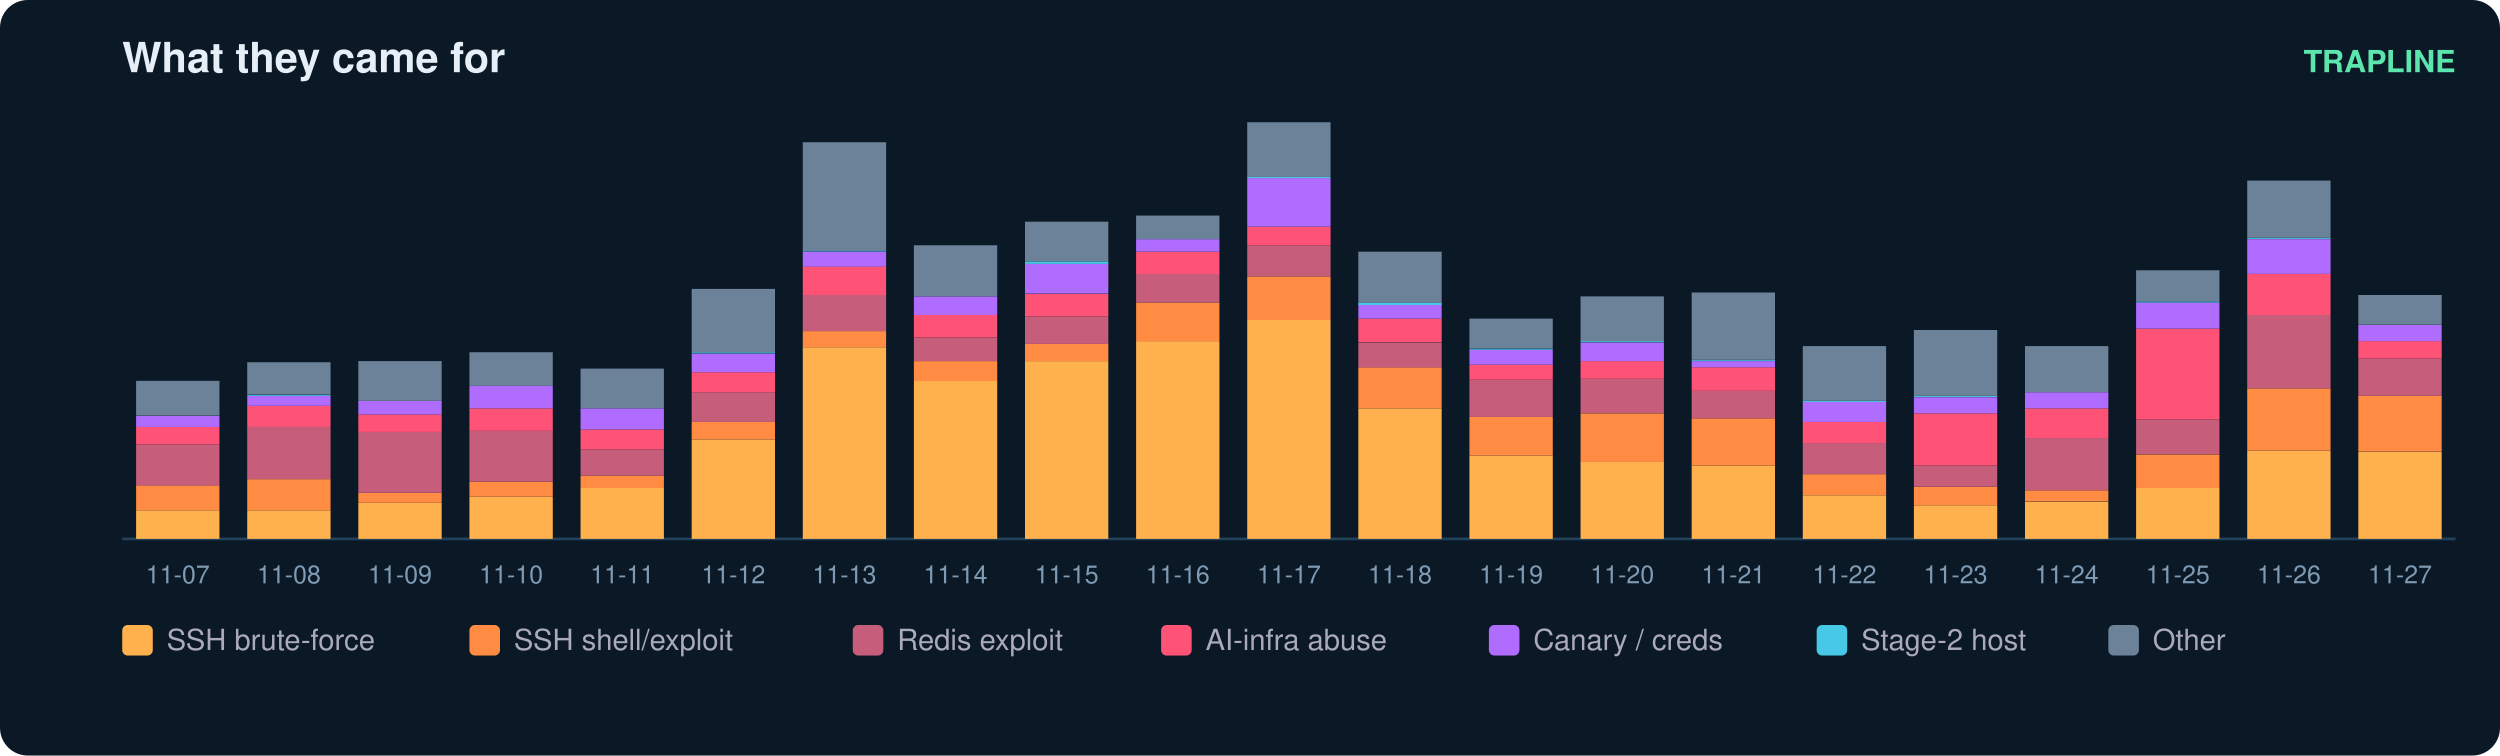
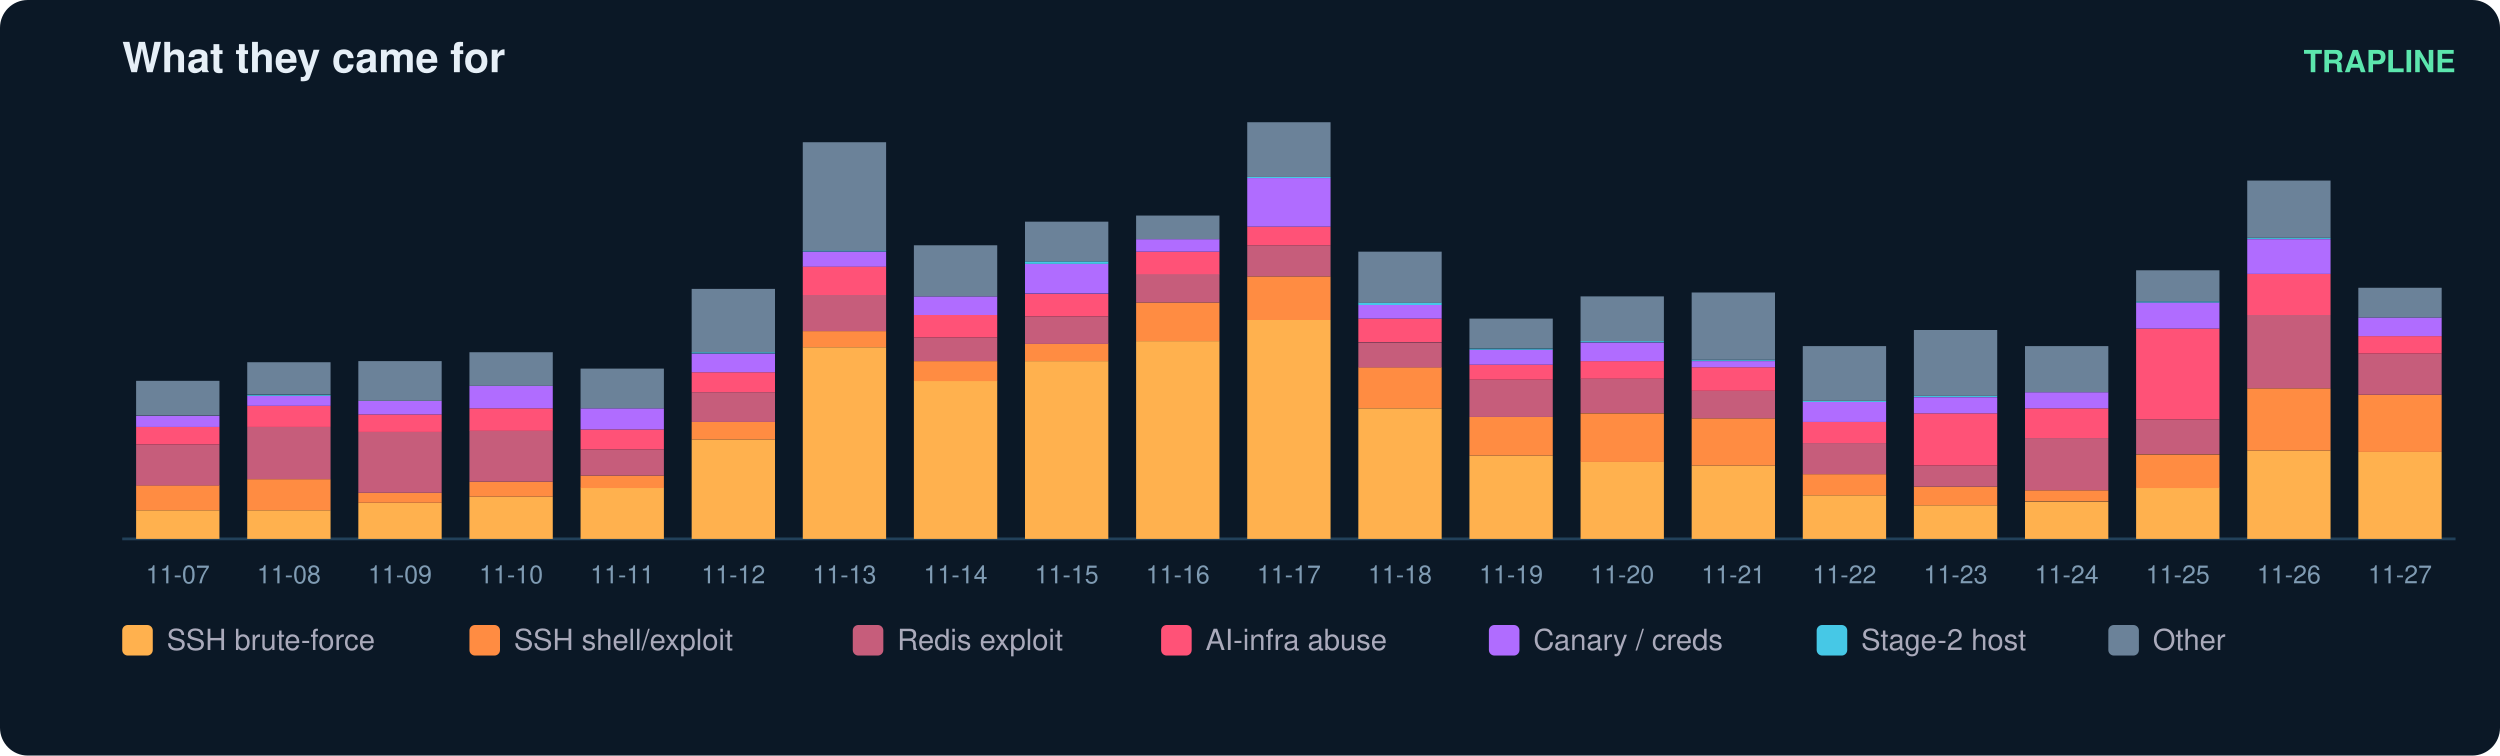
<svg xmlns="http://www.w3.org/2000/svg" width="900" height="272" viewBox="0 0 900 272" font-family="ui-sans-serif,Segoe UI,Helvetica,Arial">
  <rect width="900" height="272" rx="10" fill="#0b1826" />
  <text x="44" y="26" fill="#e6eff7" font-size="15" font-weight="700">What they came for</text>
  <text x="884" y="26" fill="#5ce6ad" font-size="11" text-anchor="end" font-weight="600">TRAPLINE</text>
  <line x1="44" y1="194" x2="884" y2="194" stroke="#22415a" />
  <rect x="49" y="183.7" width="30" height="10.3" fill="#ffb14e" />
  <rect x="49" y="174.7" width="30" height="9.0" fill="#ff8c42" />
  <rect x="49" y="160.0" width="30" height="14.8" fill="#c65d7b" />
  <rect x="49" y="153.7" width="30" height="6.3" fill="#ff5277" />
  <rect x="49" y="149.7" width="30" height="4.0" fill="#b06cff" />
  <rect x="49" y="137.1" width="30" height="12.5" fill="#6b8299" />
  <text x="64.0" y="210.0" fill="#7f9bb3" font-size="9" text-anchor="middle">11-07</text>
  <rect x="89" y="183.7" width="30" height="10.3" fill="#ffb14e" />
  <rect x="89" y="172.5" width="30" height="11.2" fill="#ff8c42" />
  <rect x="89" y="153.7" width="30" height="18.8" fill="#c65d7b" />
  <rect x="89" y="146.1" width="30" height="7.6" fill="#ff5277" />
  <rect x="89" y="142.5" width="30" height="3.6" fill="#b06cff" />
  <rect x="89" y="142.1" width="30" height="0.4" fill="#46c8e6" />
  <rect x="89" y="130.4" width="30" height="11.6" fill="#6b8299" />
  <text x="104.0" y="210.0" fill="#7f9bb3" font-size="9" text-anchor="middle">11-08</text>
  <rect x="129" y="181.0" width="30" height="13.0" fill="#ffb14e" />
  <rect x="129" y="177.4" width="30" height="3.6" fill="#ff8c42" />
  <rect x="129" y="155.5" width="30" height="21.9" fill="#c65d7b" />
  <rect x="129" y="149.2" width="30" height="6.3" fill="#ff5277" />
  <rect x="129" y="144.3" width="30" height="4.9" fill="#b06cff" />
  <rect x="129" y="130.0" width="30" height="14.3" fill="#6b8299" />
  <text x="144.0" y="210.0" fill="#7f9bb3" font-size="9" text-anchor="middle">11-09</text>
  <rect x="169" y="178.8" width="30" height="15.2" fill="#ffb14e" />
  <rect x="169" y="173.4" width="30" height="5.4" fill="#ff8c42" />
  <rect x="169" y="155.0" width="30" height="18.4" fill="#c65d7b" />
  <rect x="169" y="147.0" width="30" height="8.1" fill="#ff5277" />
  <rect x="169" y="138.9" width="30" height="8.1" fill="#b06cff" />
  <rect x="169" y="126.8" width="30" height="12.1" fill="#6b8299" />
  <text x="184.0" y="210.0" fill="#7f9bb3" font-size="9" text-anchor="middle">11-10</text>
  <rect x="209" y="175.6" width="30" height="18.4" fill="#ffb14e" />
  <rect x="209" y="171.2" width="30" height="4.5" fill="#ff8c42" />
  <rect x="209" y="161.8" width="30" height="9.4" fill="#c65d7b" />
  <rect x="209" y="154.6" width="30" height="7.2" fill="#ff5277" />
  <rect x="209" y="147.0" width="30" height="7.6" fill="#b06cff" />
  <rect x="209" y="132.7" width="30" height="14.3" fill="#6b8299" />
  <text x="224.0" y="210.0" fill="#7f9bb3" font-size="9" text-anchor="middle">11-11</text>
  <rect x="249" y="158.2" width="30" height="35.8" fill="#ffb14e" />
  <rect x="249" y="151.9" width="30" height="6.3" fill="#ff8c42" />
  <rect x="249" y="141.2" width="30" height="10.7" fill="#c65d7b" />
  <rect x="249" y="134.0" width="30" height="7.2" fill="#ff5277" />
  <rect x="249" y="127.3" width="30" height="6.7" fill="#b06cff" />
  <rect x="249" y="126.8" width="30" height="0.4" fill="#46c8e6" />
  <rect x="249" y="104.0" width="30" height="22.8" fill="#6b8299" />
  <text x="264.0" y="210.0" fill="#7f9bb3" font-size="9" text-anchor="middle">11-12</text>
  <rect x="289" y="125.0" width="30" height="69.0" fill="#ffb14e" />
  <rect x="289" y="119.2" width="30" height="5.8" fill="#ff8c42" />
  <rect x="289" y="106.2" width="30" height="13.0" fill="#c65d7b" />
  <rect x="289" y="95.9" width="30" height="10.3" fill="#ff5277" />
  <rect x="289" y="90.6" width="30" height="5.4" fill="#b06cff" />
  <rect x="289" y="90.1" width="30" height="0.4" fill="#46c8e6" />
  <rect x="289" y="51.2" width="30" height="39.0" fill="#6b8299" />
  <text x="304.0" y="210.0" fill="#7f9bb3" font-size="9" text-anchor="middle">11-13</text>
  <rect x="329" y="137.1" width="30" height="56.9" fill="#ffb14e" />
  <rect x="329" y="130.0" width="30" height="7.2" fill="#ff8c42" />
  <rect x="329" y="121.5" width="30" height="8.5" fill="#c65d7b" />
  <rect x="329" y="113.4" width="30" height="8.1" fill="#ff5277" />
  <rect x="329" y="106.7" width="30" height="6.7" fill="#b06cff" />
  <rect x="329" y="88.3" width="30" height="18.4" fill="#6b8299" />
  <text x="344.0" y="210.0" fill="#7f9bb3" font-size="9" text-anchor="middle">11-14</text>
  <rect x="369" y="130.0" width="30" height="64.0" fill="#ffb14e" />
  <rect x="369" y="123.7" width="30" height="6.3" fill="#ff8c42" />
  <rect x="369" y="113.9" width="30" height="9.9" fill="#c65d7b" />
  <rect x="369" y="105.8" width="30" height="8.1" fill="#ff5277" />
  <rect x="369" y="95.0" width="30" height="10.7" fill="#b06cff" />
  <rect x="369" y="94.1" width="30" height="0.9" fill="#46c8e6" />
  <rect x="369" y="79.8" width="30" height="14.3" fill="#6b8299" />
  <text x="384.0" y="210.0" fill="#7f9bb3" font-size="9" text-anchor="middle">11-15</text>
  <rect x="409" y="122.8" width="30" height="71.2" fill="#ffb14e" />
  <rect x="409" y="108.9" width="30" height="13.9" fill="#ff8c42" />
  <rect x="409" y="98.6" width="30" height="10.3" fill="#c65d7b" />
  <rect x="409" y="90.6" width="30" height="8.1" fill="#ff5277" />
  <rect x="409" y="86.1" width="30" height="4.5" fill="#b06cff" />
  <rect x="409" y="77.6" width="30" height="8.5" fill="#6b8299" />
  <text x="424.0" y="210.0" fill="#7f9bb3" font-size="9" text-anchor="middle">11-16</text>
  <rect x="449" y="115.2" width="30" height="78.8" fill="#ffb14e" />
  <rect x="449" y="99.5" width="30" height="15.7" fill="#ff8c42" />
  <rect x="449" y="88.3" width="30" height="11.2" fill="#c65d7b" />
  <rect x="449" y="81.6" width="30" height="6.7" fill="#ff5277" />
  <rect x="449" y="64.1" width="30" height="17.5" fill="#b06cff" />
  <rect x="449" y="63.7" width="30" height="0.4" fill="#46c8e6" />
  <rect x="449" y="44.0" width="30" height="19.7" fill="#6b8299" />
  <text x="464.0" y="210.0" fill="#7f9bb3" font-size="9" text-anchor="middle">11-17</text>
  <rect x="489" y="147.0" width="30" height="47.0" fill="#ffb14e" />
  <rect x="489" y="132.2" width="30" height="14.8" fill="#ff8c42" />
  <rect x="489" y="123.3" width="30" height="9.0" fill="#c65d7b" />
  <rect x="489" y="114.7" width="30" height="8.5" fill="#ff5277" />
  <rect x="489" y="109.8" width="30" height="4.9" fill="#b06cff" />
  <rect x="489" y="108.9" width="30" height="0.9" fill="#46c8e6" />
  <rect x="489" y="90.6" width="30" height="18.4" fill="#6b8299" />
  <text x="504.0" y="210.0" fill="#7f9bb3" font-size="9" text-anchor="middle">11-18</text>
  <rect x="529" y="164.0" width="30" height="30.0" fill="#ffb14e" />
  <rect x="529" y="150.1" width="30" height="13.9" fill="#ff8c42" />
  <rect x="529" y="136.7" width="30" height="13.4" fill="#c65d7b" />
  <rect x="529" y="131.3" width="30" height="5.4" fill="#ff5277" />
  <rect x="529" y="125.9" width="30" height="5.4" fill="#b06cff" />
  <rect x="529" y="125.5" width="30" height="0.4" fill="#46c8e6" />
  <rect x="529" y="114.7" width="30" height="10.7" fill="#6b8299" />
  <text x="544.0" y="210.0" fill="#7f9bb3" font-size="9" text-anchor="middle">11-19</text>
  <rect x="569" y="166.2" width="30" height="27.8" fill="#ffb14e" />
  <rect x="569" y="148.8" width="30" height="17.5" fill="#ff8c42" />
  <rect x="569" y="136.2" width="30" height="12.5" fill="#c65d7b" />
  <rect x="569" y="130.0" width="30" height="6.3" fill="#ff5277" />
  <rect x="569" y="123.3" width="30" height="6.7" fill="#b06cff" />
  <rect x="569" y="122.8" width="30" height="0.4" fill="#46c8e6" />
  <rect x="569" y="106.7" width="30" height="16.1" fill="#6b8299" />
  <text x="584.0" y="210.0" fill="#7f9bb3" font-size="9" text-anchor="middle">11-20</text>
  <rect x="609" y="167.6" width="30" height="26.4" fill="#ffb14e" />
  <rect x="609" y="150.6" width="30" height="17.0" fill="#ff8c42" />
  <rect x="609" y="140.7" width="30" height="9.9" fill="#c65d7b" />
  <rect x="609" y="132.2" width="30" height="8.5" fill="#ff5277" />
  <rect x="609" y="130.0" width="30" height="2.2" fill="#b06cff" />
  <rect x="609" y="129.5" width="30" height="0.4" fill="#46c8e6" />
  <rect x="609" y="105.3" width="30" height="24.2" fill="#6b8299" />
  <text x="624.0" y="210.0" fill="#7f9bb3" font-size="9" text-anchor="middle">11-21</text>
  <rect x="649" y="178.3" width="30" height="15.7" fill="#ffb14e" />
  <rect x="649" y="170.7" width="30" height="7.6" fill="#ff8c42" />
  <rect x="649" y="159.5" width="30" height="11.2" fill="#c65d7b" />
  <rect x="649" y="151.9" width="30" height="7.6" fill="#ff5277" />
  <rect x="649" y="144.7" width="30" height="7.2" fill="#b06cff" />
  <rect x="649" y="144.3" width="30" height="0.4" fill="#46c8e6" />
  <rect x="649" y="124.6" width="30" height="19.7" fill="#6b8299" />
  <text x="664.0" y="210.0" fill="#7f9bb3" font-size="9" text-anchor="middle">11-22</text>
  <rect x="689" y="181.9" width="30" height="12.1" fill="#ffb14e" />
  <rect x="689" y="175.2" width="30" height="6.7" fill="#ff8c42" />
  <rect x="689" y="167.6" width="30" height="7.6" fill="#c65d7b" />
  <rect x="689" y="148.8" width="30" height="18.8" fill="#ff5277" />
  <rect x="689" y="143.0" width="30" height="5.8" fill="#b06cff" />
  <rect x="689" y="142.5" width="30" height="0.4" fill="#46c8e6" />
  <rect x="689" y="118.8" width="30" height="23.7" fill="#6b8299" />
  <text x="704.0" y="210.0" fill="#7f9bb3" font-size="9" text-anchor="middle">11-23</text>
  <rect x="729" y="180.6" width="30" height="13.4" fill="#ffb14e" />
  <rect x="729" y="176.5" width="30" height="4.0" fill="#ff8c42" />
  <rect x="729" y="157.7" width="30" height="18.8" fill="#c65d7b" />
  <rect x="729" y="147.0" width="30" height="10.7" fill="#ff5277" />
  <rect x="729" y="141.2" width="30" height="5.8" fill="#b06cff" />
  <rect x="729" y="124.6" width="30" height="16.6" fill="#6b8299" />
  <text x="744.0" y="210.0" fill="#7f9bb3" font-size="9" text-anchor="middle">11-24</text>
  <rect x="769" y="175.6" width="30" height="18.4" fill="#ffb14e" />
  <rect x="769" y="163.6" width="30" height="12.1" fill="#ff8c42" />
  <rect x="769" y="151.0" width="30" height="12.5" fill="#c65d7b" />
  <rect x="769" y="118.3" width="30" height="32.7" fill="#ff5277" />
  <rect x="769" y="108.9" width="30" height="9.4" fill="#b06cff" />
  <rect x="769" y="108.5" width="30" height="0.4" fill="#46c8e6" />
  <rect x="769" y="97.3" width="30" height="11.2" fill="#6b8299" />
  <text x="784.0" y="210.0" fill="#7f9bb3" font-size="9" text-anchor="middle">11-25</text>
  <rect x="809" y="162.2" width="30" height="31.8" fill="#ffb14e" />
  <rect x="809" y="139.8" width="30" height="22.4" fill="#ff8c42" />
  <rect x="809" y="113.4" width="30" height="26.4" fill="#c65d7b" />
  <rect x="809" y="98.6" width="30" height="14.8" fill="#ff5277" />
  <rect x="809" y="86.1" width="30" height="12.5" fill="#b06cff" />
  <rect x="809" y="85.6" width="30" height="0.4" fill="#46c8e6" />
  <rect x="809" y="65.0" width="30" height="20.6" fill="#6b8299" />
  <text x="824.0" y="210.0" fill="#7f9bb3" font-size="9" text-anchor="middle">11-26</text>
  <rect x="849" y="162.7" width="30" height="31.3" fill="#ffb14e" />
-   <rect x="849" y="142.5" width="30" height="20.1" fill="#ff8c42" />
-   <rect x="849" y="129.1" width="30" height="13.4" fill="#c65d7b" />
-   <rect x="849" y="122.8" width="30" height="6.3" fill="#ff5277" />
-   <rect x="849" y="117.0" width="30" height="5.8" fill="#b06cff" />
-   <rect x="849" y="106.2" width="30" height="10.7" fill="#6b8299" />
+   <rect x="849" y="142.1" width="30" height="20.6" fill="#ff8c42" />
+   <rect x="849" y="127.3" width="30" height="14.8" fill="#c65d7b" />
+   <rect x="849" y="121.0" width="30" height="6.3" fill="#ff5277" />
+   <rect x="849" y="114.3" width="30" height="6.7" fill="#b06cff" />
+   <rect x="849" y="103.6" width="30" height="10.7" fill="#6b8299" />
  <text x="864.0" y="210.0" fill="#7f9bb3" font-size="9" text-anchor="middle">11-27</text>
  <rect x="44" y="225" width="11" height="11" rx="2" fill="#ffb14e" />
  <text x="60" y="234" fill="#aab" font-size="10.5">SSH brute-force</text>
  <rect x="169" y="225" width="11" height="11" rx="2" fill="#ff8c42" />
  <text x="185" y="234" fill="#aab" font-size="10.5">SSH shell/exploit</text>
  <rect x="307" y="225" width="11" height="11" rx="2" fill="#c65d7b" />
  <text x="323" y="234" fill="#aab" font-size="10.5">Redis exploit</text>
  <rect x="418" y="225" width="11" height="11" rx="2" fill="#ff5277" />
  <text x="434" y="234" fill="#aab" font-size="10.5">AI-infra abuse</text>
  <rect x="536" y="225" width="11" height="11" rx="2" fill="#b06cff" />
  <text x="552" y="234" fill="#aab" font-size="10.5">Canary / creds</text>
  <rect x="654" y="225" width="11" height="11" rx="2" fill="#46c8e6" />
  <text x="670" y="234" fill="#aab" font-size="10.5">Stage-2 host</text>
  <rect x="759" y="225" width="11" height="11" rx="2" fill="#6b8299" />
  <text x="775" y="234" fill="#aab" font-size="10.5">Other</text>
</svg>
